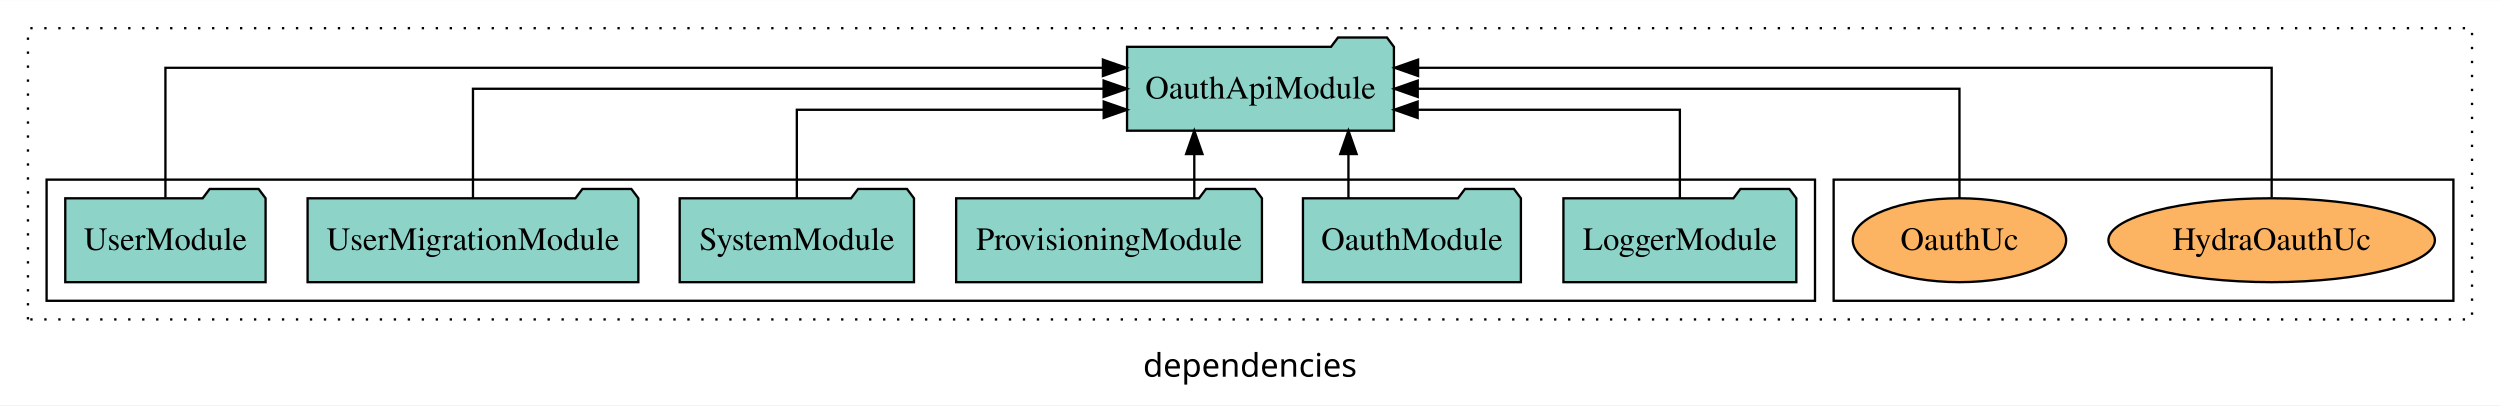
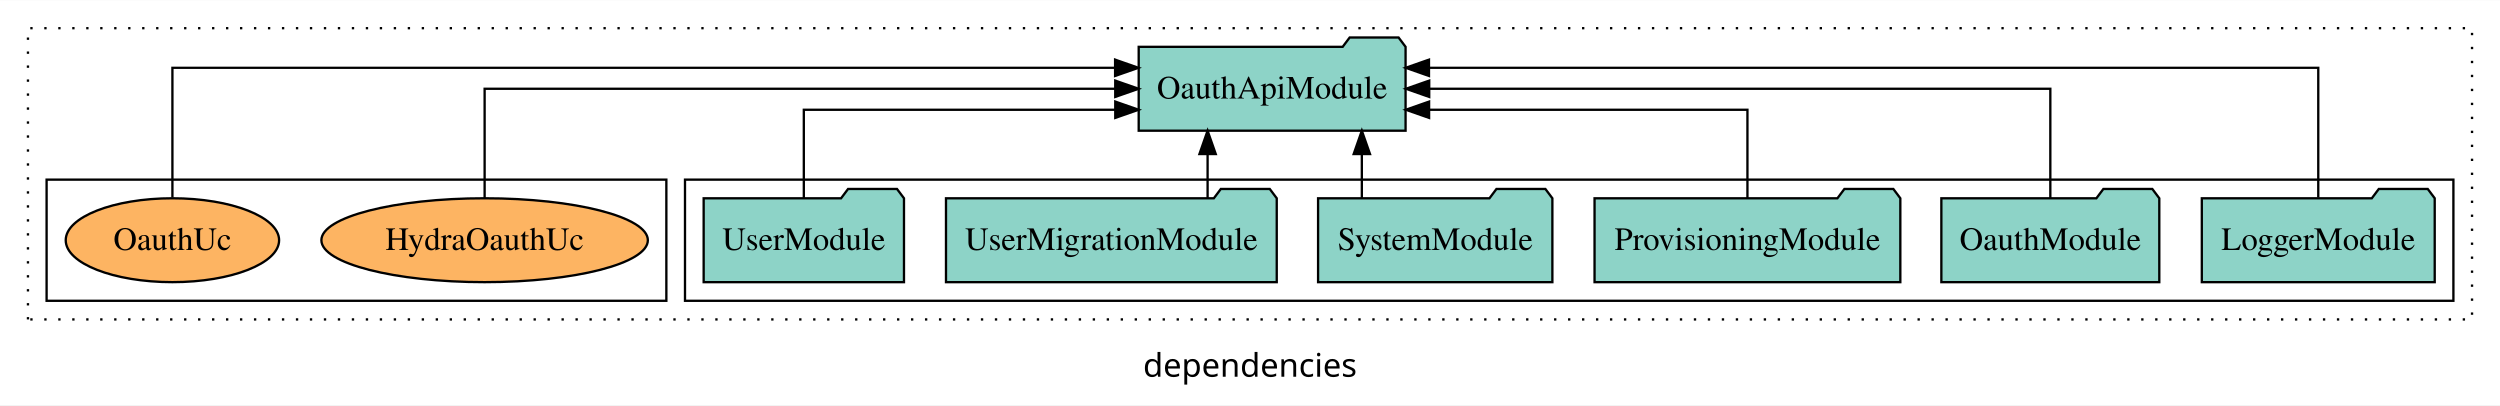
<svg xmlns="http://www.w3.org/2000/svg" width="1073pt" height="174pt" viewBox="0.00 0.00 1073.00 173.80">
  <g id="graph0" class="graph" transform="scale(1 1) rotate(0) translate(4 169.8)">
    <polygon fill="white" stroke="transparent" points="-4,4 -4,-169.8 1069,-169.8 1069,4 -4,4" />
    <text text-anchor="middle" x="532.5" y="-8.2" font-family="sans-serif" font-size="14.00">dependencies</text>
    <g id="clust1" class="cluster">
      <polygon fill="none" stroke="black" stroke-dasharray="1,5" points="8,-32.8 8,-157.8 1057,-157.8 1057,-32.8 8,-32.8" />
    </g>
+     <g id="clust3" class="cluster">
+       <polygon fill="none" stroke="black" points="290,-40.8 290,-92.8 1049,-92.8 1049,-40.8 290,-40.8" />
+     </g>
    <g id="clust6" class="cluster">
-       <polygon fill="none" stroke="black" points="783,-40.8 783,-92.8 1049,-92.8 1049,-40.8 783,-40.8" />
-     </g>
-     <g id="clust3" class="cluster">
-       <polygon fill="none" stroke="black" points="16,-40.8 16,-92.8 775,-92.8 775,-40.8 16,-40.8" />
+       <polygon fill="none" stroke="black" points="16,-40.8 16,-92.8 282,-92.8 282,-40.8 16,-40.8" />
    </g>
    <g id="node1" class="node">
-       <polygon fill="#8dd3c7" stroke="black" points="766.98,-84.8 763.98,-88.8 742.98,-88.8 739.98,-84.8 667.02,-84.8 667.02,-48.8 766.98,-48.8 766.98,-84.8" />
-       <text text-anchor="middle" x="717" y="-62.6" font-family="Times,serif" font-size="14.00">LoggerModule</text>
+       <polygon fill="#8dd3c7" stroke="black" points="1040.98,-84.8 1037.98,-88.8 1016.98,-88.8 1013.98,-84.8 941.02,-84.8 941.02,-48.8 1040.98,-48.8 1040.98,-84.8" />
+       <text text-anchor="middle" x="991" y="-62.6" font-family="Times,serif" font-size="14.00">LoggerModule</text>
    </g>
    <g id="node7" class="node">
-       <polygon fill="#8dd3c7" stroke="black" points="594.27,-149.8 591.27,-153.8 570.27,-153.8 567.27,-149.8 479.73,-149.8 479.73,-113.8 594.27,-113.8 594.27,-149.8" />
-       <text text-anchor="middle" x="537" y="-127.6" font-family="Times,serif" font-size="14.00">OauthApiModule</text>
+       <polygon fill="#8dd3c7" stroke="black" points="599.27,-149.8 596.27,-153.8 575.27,-153.8 572.27,-149.8 484.73,-149.8 484.73,-113.8 599.27,-113.8 599.27,-149.8" />
+       <text text-anchor="middle" x="542" y="-127.6" font-family="Times,serif" font-size="14.00">OauthApiModule</text>
    </g>
    <g id="edge1" class="edge">
-       <path fill="none" stroke="black" d="M717,-84.83C717,-101.2 717,-122.8 717,-122.8 717,-122.8 604.45,-122.8 604.45,-122.8" />
-       <polygon fill="black" stroke="black" points="604.45,-119.3 594.45,-122.8 604.45,-126.3 604.45,-119.3" />
+       <path fill="none" stroke="black" d="M991,-85.09C991,-107.01 991,-140.8 991,-140.8 991,-140.8 609.32,-140.8 609.32,-140.8" />
+       <polygon fill="black" stroke="black" points="609.32,-137.3 599.32,-140.8 609.32,-144.3 609.32,-137.3" />
    </g>
    <g id="node2" class="node">
-       <polygon fill="#8dd3c7" stroke="black" points="648.77,-84.8 645.77,-88.8 624.77,-88.8 621.77,-84.8 555.23,-84.8 555.23,-48.8 648.77,-48.8 648.77,-84.8" />
-       <text text-anchor="middle" x="602" y="-62.6" font-family="Times,serif" font-size="14.00">OauthModule</text>
+       <polygon fill="#8dd3c7" stroke="black" points="922.77,-84.8 919.77,-88.8 898.77,-88.8 895.77,-84.8 829.23,-84.8 829.23,-48.8 922.77,-48.8 922.77,-84.8" />
+       <text text-anchor="middle" x="876" y="-62.6" font-family="Times,serif" font-size="14.00">OauthModule</text>
    </g>
    <g id="edge2" class="edge">
-       <path fill="none" stroke="black" d="M574.75,-84.91C574.75,-84.91 574.75,-103.79 574.75,-103.79" />
-       <polygon fill="black" stroke="black" points="571.25,-103.79 574.75,-113.79 578.25,-103.79 571.25,-103.79" />
+       <path fill="none" stroke="black" d="M876,-84.91C876,-104.14 876,-131.8 876,-131.8 876,-131.8 609.42,-131.8 609.42,-131.8" />
+       <polygon fill="black" stroke="black" points="609.42,-128.3 599.42,-131.8 609.42,-135.3 609.42,-128.3" />
    </g>
    <g id="node3" class="node">
-       <polygon fill="#8dd3c7" stroke="black" points="537.62,-84.8 534.62,-88.8 513.62,-88.8 510.62,-84.8 406.38,-84.8 406.38,-48.8 537.62,-48.8 537.62,-84.8" />
-       <text text-anchor="middle" x="472" y="-62.6" font-family="Times,serif" font-size="14.00">ProvisioningModule</text>
+       <polygon fill="#8dd3c7" stroke="black" points="811.62,-84.8 808.62,-88.8 787.62,-88.8 784.62,-84.8 680.38,-84.8 680.38,-48.8 811.62,-48.8 811.62,-84.8" />
+       <text text-anchor="middle" x="746" y="-62.6" font-family="Times,serif" font-size="14.00">ProvisioningModule</text>
    </g>
    <g id="edge3" class="edge">
-       <path fill="none" stroke="black" d="M508.59,-84.91C508.59,-84.91 508.59,-103.79 508.59,-103.79" />
-       <polygon fill="black" stroke="black" points="505.09,-103.79 508.59,-113.79 512.09,-103.79 505.09,-103.79" />
+       <path fill="none" stroke="black" d="M746,-84.83C746,-101.2 746,-122.8 746,-122.8 746,-122.8 609.37,-122.8 609.37,-122.8" />
+       <polygon fill="black" stroke="black" points="609.37,-119.3 599.37,-122.8 609.37,-126.3 609.37,-119.3" />
    </g>
    <g id="node4" class="node">
-       <polygon fill="#8dd3c7" stroke="black" points="388.28,-84.8 385.28,-88.8 364.28,-88.8 361.28,-84.8 287.72,-84.8 287.72,-48.8 388.28,-48.8 388.28,-84.8" />
-       <text text-anchor="middle" x="338" y="-62.6" font-family="Times,serif" font-size="14.00">SystemModule</text>
+       <polygon fill="#8dd3c7" stroke="black" points="662.28,-84.8 659.28,-88.8 638.28,-88.8 635.28,-84.8 561.72,-84.8 561.72,-48.8 662.28,-48.8 662.28,-84.8" />
+       <text text-anchor="middle" x="612" y="-62.6" font-family="Times,serif" font-size="14.00">SystemModule</text>
    </g>
    <g id="edge4" class="edge">
-       <path fill="none" stroke="black" d="M338,-84.83C338,-101.2 338,-122.8 338,-122.8 338,-122.8 469.71,-122.8 469.71,-122.8" />
-       <polygon fill="black" stroke="black" points="469.71,-126.3 479.71,-122.8 469.71,-119.3 469.71,-126.3" />
+       <path fill="none" stroke="black" d="M580.5,-84.91C580.5,-84.91 580.5,-103.79 580.5,-103.79" />
+       <polygon fill="black" stroke="black" points="577,-103.79 580.5,-113.79 584,-103.79 577,-103.79" />
    </g>
    <g id="node5" class="node">
-       <polygon fill="#8dd3c7" stroke="black" points="269.98,-84.8 266.98,-88.8 245.98,-88.8 242.98,-84.8 128.02,-84.8 128.02,-48.8 269.98,-48.8 269.98,-84.8" />
-       <text text-anchor="middle" x="199" y="-62.6" font-family="Times,serif" font-size="14.00">UserMigrationModule</text>
+       <polygon fill="#8dd3c7" stroke="black" points="543.98,-84.8 540.98,-88.8 519.98,-88.8 516.98,-84.8 402.02,-84.8 402.02,-48.8 543.98,-48.8 543.98,-84.8" />
+       <text text-anchor="middle" x="473" y="-62.6" font-family="Times,serif" font-size="14.00">UserMigrationModule</text>
    </g>
    <g id="edge5" class="edge">
-       <path fill="none" stroke="black" d="M199,-84.91C199,-104.14 199,-131.8 199,-131.8 199,-131.8 469.66,-131.8 469.66,-131.8" />
-       <polygon fill="black" stroke="black" points="469.66,-135.3 479.66,-131.8 469.66,-128.3 469.66,-135.3" />
+       <path fill="none" stroke="black" d="M514.3,-84.91C514.3,-84.91 514.3,-103.79 514.3,-103.79" />
+       <polygon fill="black" stroke="black" points="510.8,-103.79 514.3,-113.79 517.8,-103.79 510.8,-103.79" />
    </g>
    <g id="node6" class="node">
-       <polygon fill="#8dd3c7" stroke="black" points="109.99,-84.8 106.99,-88.8 85.99,-88.8 82.99,-84.8 24.01,-84.8 24.01,-48.8 109.99,-48.8 109.99,-84.8" />
-       <text text-anchor="middle" x="67" y="-62.6" font-family="Times,serif" font-size="14.00">UserModule</text>
+       <polygon fill="#8dd3c7" stroke="black" points="383.99,-84.8 380.99,-88.8 359.99,-88.8 356.99,-84.8 298.01,-84.8 298.01,-48.8 383.99,-48.8 383.99,-84.8" />
+       <text text-anchor="middle" x="341" y="-62.6" font-family="Times,serif" font-size="14.00">UserModule</text>
    </g>
    <g id="edge6" class="edge">
-       <path fill="none" stroke="black" d="M67,-85.09C67,-107.01 67,-140.8 67,-140.8 67,-140.8 469.37,-140.8 469.37,-140.8" />
-       <polygon fill="black" stroke="black" points="469.37,-144.3 479.37,-140.8 469.37,-137.3 469.37,-144.3" />
+       <path fill="none" stroke="black" d="M341,-84.83C341,-101.2 341,-122.8 341,-122.8 341,-122.8 474.67,-122.8 474.67,-122.8" />
+       <polygon fill="black" stroke="black" points="474.67,-126.3 484.67,-122.8 474.67,-119.3 474.67,-126.3" />
    </g>
    <g id="node8" class="node">
-       <ellipse fill="#fdb462" stroke="black" cx="971" cy="-66.8" rx="70.06" ry="18" />
-       <text text-anchor="middle" x="971" y="-62.6" font-family="Times,serif" font-size="14.00">HydraOauthUc</text>
+       <ellipse fill="#fdb462" stroke="black" cx="204" cy="-66.8" rx="70.06" ry="18" />
+       <text text-anchor="middle" x="204" y="-62.6" font-family="Times,serif" font-size="14.00">HydraOauthUc</text>
    </g>
    <g id="edge7" class="edge">
-       <path fill="none" stroke="black" d="M971,-85.09C971,-107.01 971,-140.8 971,-140.8 971,-140.8 604.63,-140.8 604.63,-140.8" />
-       <polygon fill="black" stroke="black" points="604.63,-137.3 594.63,-140.8 604.63,-144.3 604.63,-137.3" />
+       <path fill="none" stroke="black" d="M204,-84.91C204,-104.14 204,-131.8 204,-131.8 204,-131.8 474.66,-131.8 474.66,-131.8" />
+       <polygon fill="black" stroke="black" points="474.66,-135.3 484.66,-131.8 474.66,-128.3 474.66,-135.3" />
    </g>
    <g id="node9" class="node">
-       <ellipse fill="#fdb462" stroke="black" cx="837" cy="-66.8" rx="45.79" ry="18" />
-       <text text-anchor="middle" x="837" y="-62.6" font-family="Times,serif" font-size="14.00">OauthUc</text>
+       <ellipse fill="#fdb462" stroke="black" cx="70" cy="-66.8" rx="45.79" ry="18" />
+       <text text-anchor="middle" x="70" y="-62.6" font-family="Times,serif" font-size="14.00">OauthUc</text>
    </g>
    <g id="edge8" class="edge">
-       <path fill="none" stroke="black" d="M837,-84.91C837,-104.14 837,-131.8 837,-131.8 837,-131.8 604.49,-131.8 604.49,-131.8" />
-       <polygon fill="black" stroke="black" points="604.49,-128.3 594.49,-131.8 604.49,-135.3 604.49,-128.3" />
+       <path fill="none" stroke="black" d="M70,-85.09C70,-107.01 70,-140.8 70,-140.8 70,-140.8 474.6,-140.8 474.6,-140.8" />
+       <polygon fill="black" stroke="black" points="474.6,-144.3 484.6,-140.8 474.6,-137.3 474.6,-144.3" />
    </g>
  </g>
</svg>
